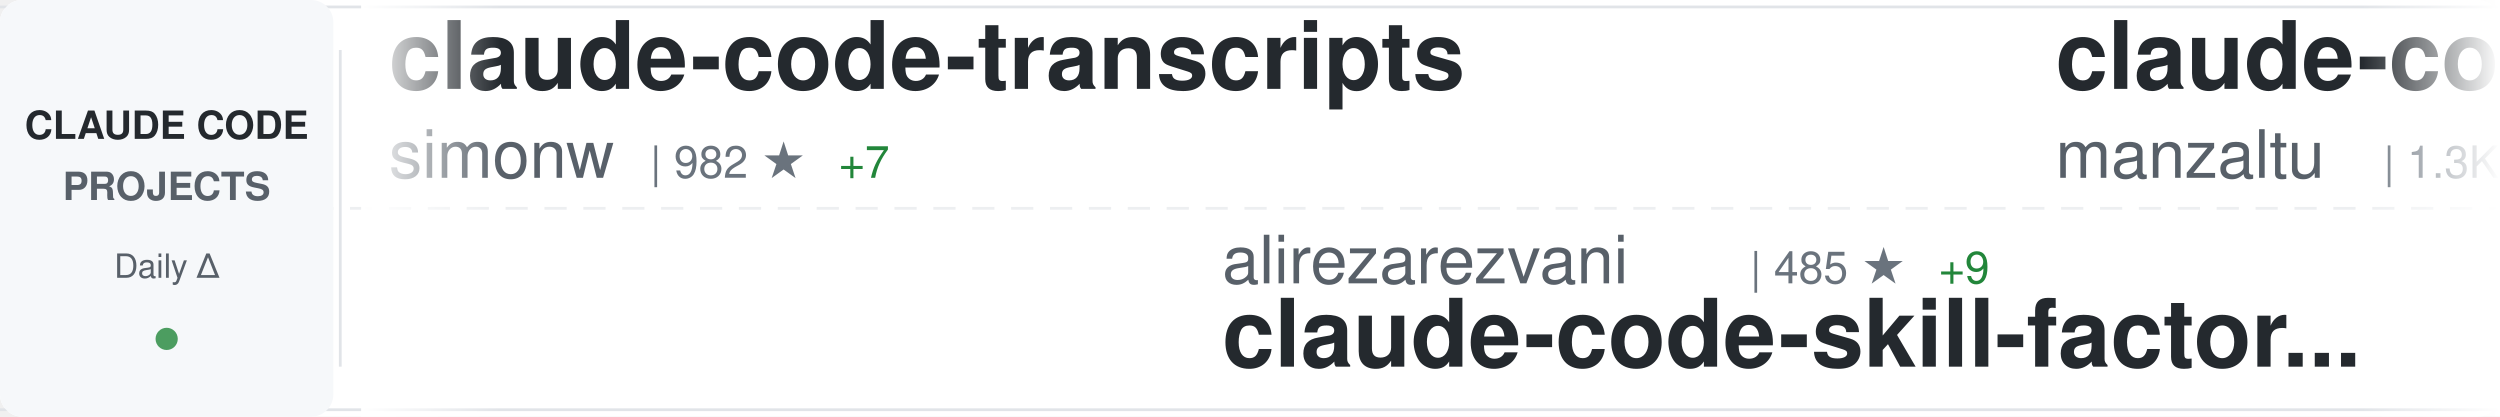
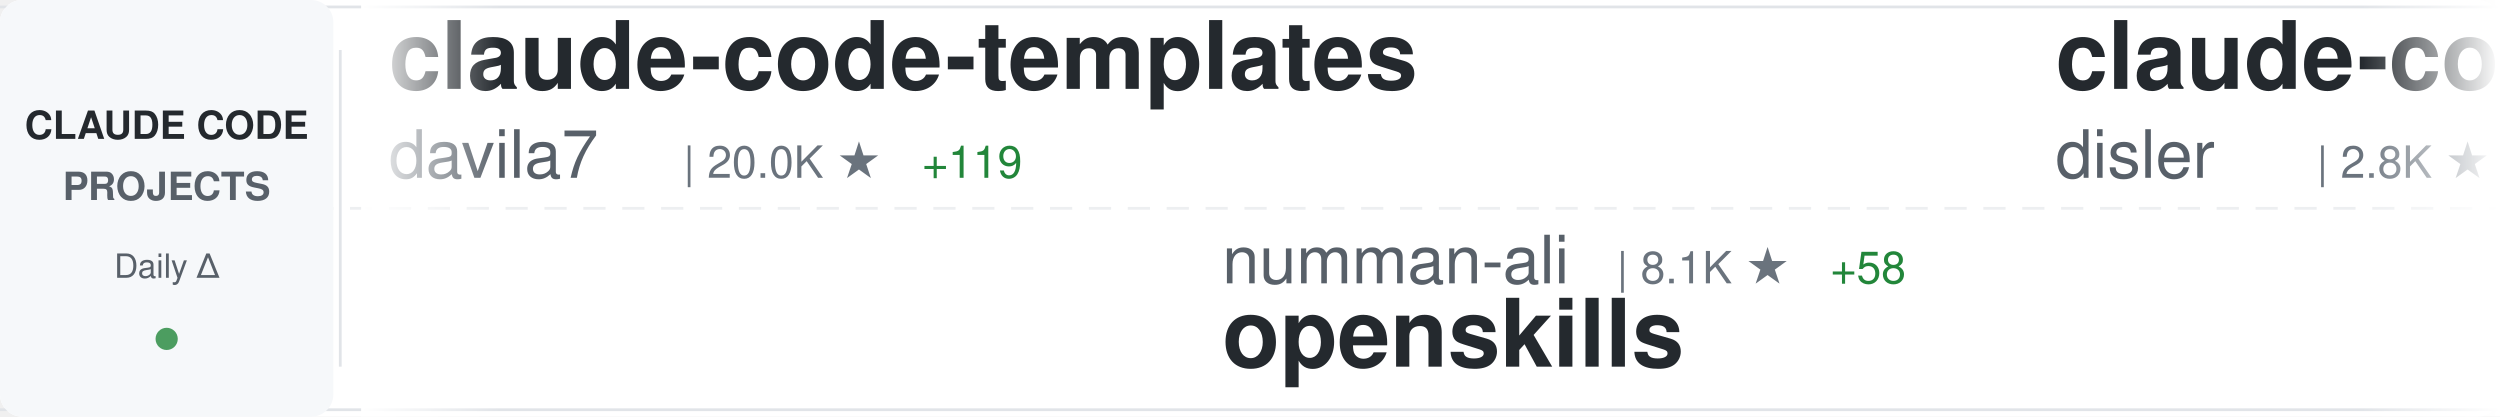
<svg xmlns="http://www.w3.org/2000/svg" width="900" height="150">
  <defs>
    <linearGradient id="awesomeLeftFade" x1="0%" y1="0%" x2="100%" y2="0%">
      <stop offset="0%" style="stop-color:#ffffff;stop-opacity:1" />
      <stop offset="100%" style="stop-color:#ffffff;stop-opacity:0" />
    </linearGradient>
    <linearGradient id="awesomeRightFade" x1="0%" y1="0%" x2="100%" y2="0%">
      <stop offset="0%" style="stop-color:#ffffff;stop-opacity:0" />
      <stop offset="100%" style="stop-color:#ffffff;stop-opacity:1" />
    </linearGradient>
  </defs>
  <rect width="900" height="150" fill="#ffffff" rx="8" />
  <rect x="0" y="2" width="900" height="1" fill="#e1e4e8" />
  <rect x="0" y="147" width="900" height="1" fill="#e1e4e8" />
  <line x1="0" y1="75" x2="900" y2="75" stroke="#e1e4e8" stroke-width="1" stroke-dasharray="8 6" opacity="0.6" />
  <rect x="0" y="0" width="120" height="150" fill="#f6f8fa" rx="8" />
  <text x="60" y="50" font-family="-apple-system, BlinkMacSystemFont, 'Segoe UI', Helvetica, Arial, sans-serif" font-size="14" font-weight="600" fill="#24292e" text-anchor="middle">CLAUDE CODE</text>
  <text x="60" y="72" font-family="-apple-system, BlinkMacSystemFont, 'Segoe UI', Helvetica, Arial, sans-serif" font-size="14" font-weight="600" fill="#586069" text-anchor="middle">PROJECTS</text>
  <text x="60" y="100" font-family="-apple-system, BlinkMacSystemFont, 'Segoe UI', Helvetica, Arial, sans-serif" font-size="12" font-weight="500" fill="#586069" text-anchor="middle">Daily Δ</text>
  <circle cx="60" cy="122" r="4" fill="#22863a" opacity="0.8" />
  <rect x="122" y="18" width="1" height="114" fill="#e1e4e8" />
  <clipPath id="awesomeTickerClip">
    <rect x="130" y="0" width="770" height="150" />
  </clipPath>
  <g clip-path="url(#awesomeTickerClip)">
    <g id="awesomeTickerItems">
      <animateTransform attributeName="transform" attributeType="XML" type="translate" from="0 0" to="-3000 0" dur="54s" repeatCount="indefinite" />
      <g transform="translate(0, 0)">
-         <text x="140" y="32" font-family="-apple-system, BlinkMacSystemFont, 'Segoe UI', Helvetica, Arial, sans-serif" font-size="34" font-weight="600" fill="#24292e">claude-code-transcripts</text>
-         <text x="140" y="64" font-family="-apple-system, BlinkMacSystemFont, 'Segoe UI', Helvetica, Arial, sans-serif" font-size="24" font-weight="400" fill="#586069">simonw</text>
-         <text x="234" y="64" font-family="-apple-system, BlinkMacSystemFont, 'Segoe UI', Helvetica, Arial, sans-serif" font-size="16" font-weight="500" fill="#6a737d">| 982 ★</text>
-         <text x="302" y="64" font-family="-apple-system, BlinkMacSystemFont, 'Segoe UI', Helvetica, Arial, sans-serif" font-size="16" font-weight="500" fill="#22863a"> +7</text>
+         <text x="140" y="32" font-family="-apple-system, BlinkMacSystemFont, 'Segoe UI', Helvetica, Arial, sans-serif" font-size="34" font-weight="600" fill="#24292e">claude-code-templates</text>
+         <text x="140" y="64" font-family="-apple-system, BlinkMacSystemFont, 'Segoe UI', Helvetica, Arial, sans-serif" font-size="24" font-weight="400" fill="#586069">davila7</text>
+         <text x="246" y="64" font-family="-apple-system, BlinkMacSystemFont, 'Segoe UI', Helvetica, Arial, sans-serif" font-size="16" font-weight="500" fill="#6a737d">| 20.0K ★</text>
+         <text x="332" y="64" font-family="-apple-system, BlinkMacSystemFont, 'Segoe UI', Helvetica, Arial, sans-serif" font-size="16" font-weight="500" fill="#22863a"> +119</text>
      </g>
      <g transform="translate(300, 0)">
-         <text x="140" y="102" font-family="-apple-system, BlinkMacSystemFont, 'Segoe UI', Helvetica, Arial, sans-serif" font-size="24" font-weight="400" fill="#586069">alirezarezvani</text>
-         <text x="330" y="102" font-family="-apple-system, BlinkMacSystemFont, 'Segoe UI', Helvetica, Arial, sans-serif" font-size="16" font-weight="500" fill="#6a737d">| 485 ★</text>
-         <text x="398" y="102" font-family="-apple-system, BlinkMacSystemFont, 'Segoe UI', Helvetica, Arial, sans-serif" font-size="16" font-weight="500" fill="#22863a"> +9</text>
-         <text x="140" y="132" font-family="-apple-system, BlinkMacSystemFont, 'Segoe UI', Helvetica, Arial, sans-serif" font-size="34" font-weight="600" fill="#24292e">claude-code-skill-factor...</text>
+         <text x="140" y="102" font-family="-apple-system, BlinkMacSystemFont, 'Segoe UI', Helvetica, Arial, sans-serif" font-size="24" font-weight="400" fill="#586069">numman-ali</text>
+         <text x="282" y="102" font-family="-apple-system, BlinkMacSystemFont, 'Segoe UI', Helvetica, Arial, sans-serif" font-size="16" font-weight="500" fill="#6a737d">| 8.1K ★</text>
+         <text x="359" y="102" font-family="-apple-system, BlinkMacSystemFont, 'Segoe UI', Helvetica, Arial, sans-serif" font-size="16" font-weight="500" fill="#22863a"> +58</text>
+         <text x="140" y="132" font-family="-apple-system, BlinkMacSystemFont, 'Segoe UI', Helvetica, Arial, sans-serif" font-size="34" font-weight="600" fill="#24292e">openskills</text>
      </g>
      <g transform="translate(600, 0)">
-         <text x="140" y="32" font-family="-apple-system, BlinkMacSystemFont, 'Segoe UI', Helvetica, Arial, sans-serif" font-size="34" font-weight="600" fill="#24292e">claude-code-ide.el</text>
-         <text x="140" y="64" font-family="-apple-system, BlinkMacSystemFont, 'Segoe UI', Helvetica, Arial, sans-serif" font-size="24" font-weight="400" fill="#586069">manzaltu</text>
-         <text x="258" y="64" font-family="-apple-system, BlinkMacSystemFont, 'Segoe UI', Helvetica, Arial, sans-serif" font-size="16" font-weight="500" fill="#6a737d">| 1.3K ★</text>
-         <text x="335" y="64" font-family="-apple-system, BlinkMacSystemFont, 'Segoe UI', Helvetica, Arial, sans-serif" font-size="16" font-weight="500" fill="#22863a"> +3</text>
+         <text x="140" y="32" font-family="-apple-system, BlinkMacSystemFont, 'Segoe UI', Helvetica, Arial, sans-serif" font-size="34" font-weight="600" fill="#24292e">claude-code-hooks-master...</text>
+         <text x="140" y="64" font-family="-apple-system, BlinkMacSystemFont, 'Segoe UI', Helvetica, Arial, sans-serif" font-size="24" font-weight="400" fill="#586069">disler</text>
+         <text x="234" y="64" font-family="-apple-system, BlinkMacSystemFont, 'Segoe UI', Helvetica, Arial, sans-serif" font-size="16" font-weight="500" fill="#6a737d">| 2.8K ★</text>
+         <text x="311" y="64" font-family="-apple-system, BlinkMacSystemFont, 'Segoe UI', Helvetica, Arial, sans-serif" font-size="16" font-weight="500" fill="#22863a"> +60</text>
      </g>
      <g transform="translate(900, 0)">
-         <text x="140" y="102" font-family="-apple-system, BlinkMacSystemFont, 'Segoe UI', Helvetica, Arial, sans-serif" font-size="24" font-weight="400" fill="#586069">router-for-me</text>
-         <text x="318" y="102" font-family="-apple-system, BlinkMacSystemFont, 'Segoe UI', Helvetica, Arial, sans-serif" font-size="16" font-weight="500" fill="#6a737d">| 9.9K ★</text>
-         <text x="395" y="102" font-family="-apple-system, BlinkMacSystemFont, 'Segoe UI', Helvetica, Arial, sans-serif" font-size="16" font-weight="500" fill="#22863a"> +119</text>
-         <text x="140" y="132" font-family="-apple-system, BlinkMacSystemFont, 'Segoe UI', Helvetica, Arial, sans-serif" font-size="34" font-weight="600" fill="#24292e">CLIProxyAPI</text>
+         <text x="140" y="102" font-family="-apple-system, BlinkMacSystemFont, 'Segoe UI', Helvetica, Arial, sans-serif" font-size="24" font-weight="400" fill="#586069">obra</text>
+         <text x="210" y="102" font-family="-apple-system, BlinkMacSystemFont, 'Segoe UI', Helvetica, Arial, sans-serif" font-size="16" font-weight="500" fill="#6a737d">| 48.7K ★</text>
+         <text x="296" y="102" font-family="-apple-system, BlinkMacSystemFont, 'Segoe UI', Helvetica, Arial, sans-serif" font-size="16" font-weight="500" fill="#22863a"> +739</text>
+         <text x="140" y="132" font-family="-apple-system, BlinkMacSystemFont, 'Segoe UI', Helvetica, Arial, sans-serif" font-size="34" font-weight="600" fill="#24292e">superpowers</text>
      </g>
      <g transform="translate(1200, 0)">
-         <text x="140" y="32" font-family="-apple-system, BlinkMacSystemFont, 'Segoe UI', Helvetica, Arial, sans-serif" font-size="34" font-weight="600" fill="#24292e">cc-switch</text>
-         <text x="140" y="64" font-family="-apple-system, BlinkMacSystemFont, 'Segoe UI', Helvetica, Arial, sans-serif" font-size="24" font-weight="400" fill="#586069">farion1231</text>
-         <text x="282" y="64" font-family="-apple-system, BlinkMacSystemFont, 'Segoe UI', Helvetica, Arial, sans-serif" font-size="16" font-weight="500" fill="#6a737d">| 17.1K ★</text>
-         <text x="368" y="64" font-family="-apple-system, BlinkMacSystemFont, 'Segoe UI', Helvetica, Arial, sans-serif" font-size="16" font-weight="500" fill="#22863a"> +220</text>
+         <text x="140" y="32" font-family="-apple-system, BlinkMacSystemFont, 'Segoe UI', Helvetica, Arial, sans-serif" font-size="34" font-weight="600" fill="#24292e">claude-task-master</text>
+         <text x="140" y="64" font-family="-apple-system, BlinkMacSystemFont, 'Segoe UI', Helvetica, Arial, sans-serif" font-size="24" font-weight="400" fill="#586069">eyaltoledano</text>
+         <text x="306" y="64" font-family="-apple-system, BlinkMacSystemFont, 'Segoe UI', Helvetica, Arial, sans-serif" font-size="16" font-weight="500" fill="#6a737d">| 25.4K ★</text>
+         <text x="392" y="64" font-family="-apple-system, BlinkMacSystemFont, 'Segoe UI', Helvetica, Arial, sans-serif" font-size="16" font-weight="500" fill="#22863a"> +21</text>
      </g>
      <g transform="translate(1500, 0)">
-         <text x="140" y="102" font-family="-apple-system, BlinkMacSystemFont, 'Segoe UI', Helvetica, Arial, sans-serif" font-size="24" font-weight="400" fill="#586069">VoltAgent</text>
-         <text x="270" y="102" font-family="-apple-system, BlinkMacSystemFont, 'Segoe UI', Helvetica, Arial, sans-serif" font-size="16" font-weight="500" fill="#6a737d">| 10.1K ★</text>
-         <text x="356" y="102" font-family="-apple-system, BlinkMacSystemFont, 'Segoe UI', Helvetica, Arial, sans-serif" font-size="16" font-weight="500" fill="#22863a"> +94</text>
-         <text x="140" y="132" font-family="-apple-system, BlinkMacSystemFont, 'Segoe UI', Helvetica, Arial, sans-serif" font-size="34" font-weight="600" fill="#24292e">awesome-claude-code-suba...</text>
+         <text x="140" y="102" font-family="-apple-system, BlinkMacSystemFont, 'Segoe UI', Helvetica, Arial, sans-serif" font-size="24" font-weight="400" fill="#586069">ghuntley</text>
+         <text x="258" y="102" font-family="-apple-system, BlinkMacSystemFont, 'Segoe UI', Helvetica, Arial, sans-serif" font-size="16" font-weight="500" fill="#6a737d">| 832 ★</text>
+         <text x="326" y="102" font-family="-apple-system, BlinkMacSystemFont, 'Segoe UI', Helvetica, Arial, sans-serif" font-size="16" font-weight="500" fill="#22863a"> +1</text>
+         <text x="140" y="132" font-family="-apple-system, BlinkMacSystemFont, 'Segoe UI', Helvetica, Arial, sans-serif" font-size="34" font-weight="600" fill="#24292e">claude-code-source-code-...</text>
      </g>
      <g transform="translate(1800, 0)">
-         <text x="140" y="32" font-family="-apple-system, BlinkMacSystemFont, 'Segoe UI', Helvetica, Arial, sans-serif" font-size="34" font-weight="600" fill="#24292e">vibe-kanban</text>
-         <text x="140" y="64" font-family="-apple-system, BlinkMacSystemFont, 'Segoe UI', Helvetica, Arial, sans-serif" font-size="24" font-weight="400" fill="#586069">BloopAI</text>
-         <text x="246" y="64" font-family="-apple-system, BlinkMacSystemFont, 'Segoe UI', Helvetica, Arial, sans-serif" font-size="16" font-weight="500" fill="#6a737d">| 20.9K ★</text>
-         <text x="332" y="64" font-family="-apple-system, BlinkMacSystemFont, 'Segoe UI', Helvetica, Arial, sans-serif" font-size="16" font-weight="500" fill="#22863a"> +83</text>
+         <text x="140" y="32" font-family="-apple-system, BlinkMacSystemFont, 'Segoe UI', Helvetica, Arial, sans-serif" font-size="34" font-weight="600" fill="#24292e">claude-code-settings</text>
+         <text x="140" y="64" font-family="-apple-system, BlinkMacSystemFont, 'Segoe UI', Helvetica, Arial, sans-serif" font-size="24" font-weight="400" fill="#586069">feiskyer</text>
+         <text x="258" y="64" font-family="-apple-system, BlinkMacSystemFont, 'Segoe UI', Helvetica, Arial, sans-serif" font-size="16" font-weight="500" fill="#6a737d">| 1.2K ★</text>
+         <text x="335" y="64" font-family="-apple-system, BlinkMacSystemFont, 'Segoe UI', Helvetica, Arial, sans-serif" font-size="16" font-weight="500" fill="#22863a"> +4</text>
      </g>
      <g transform="translate(2100, 0)">
-         <text x="140" y="102" font-family="-apple-system, BlinkMacSystemFont, 'Segoe UI', Helvetica, Arial, sans-serif" font-size="24" font-weight="400" fill="#586069">1rgs</text>
-         <text x="210" y="102" font-family="-apple-system, BlinkMacSystemFont, 'Segoe UI', Helvetica, Arial, sans-serif" font-size="16" font-weight="500" fill="#6a737d">| 3.0K ★</text>
-         <text x="287" y="102" font-family="-apple-system, BlinkMacSystemFont, 'Segoe UI', Helvetica, Arial, sans-serif" font-size="16" font-weight="500" fill="#22863a"> +7</text>
-         <text x="140" y="132" font-family="-apple-system, BlinkMacSystemFont, 'Segoe UI', Helvetica, Arial, sans-serif" font-size="34" font-weight="600" fill="#24292e">claude-code-proxy</text>
+         <text x="140" y="102" font-family="-apple-system, BlinkMacSystemFont, 'Segoe UI', Helvetica, Arial, sans-serif" font-size="24" font-weight="400" fill="#586069">musistudio</text>
+         <text x="282" y="102" font-family="-apple-system, BlinkMacSystemFont, 'Segoe UI', Helvetica, Arial, sans-serif" font-size="16" font-weight="500" fill="#6a737d">| 27.6K ★</text>
+         <text x="368" y="102" font-family="-apple-system, BlinkMacSystemFont, 'Segoe UI', Helvetica, Arial, sans-serif" font-size="16" font-weight="500" fill="#22863a"> +75</text>
+         <text x="140" y="132" font-family="-apple-system, BlinkMacSystemFont, 'Segoe UI', Helvetica, Arial, sans-serif" font-size="34" font-weight="600" fill="#24292e">claude-code-router</text>
      </g>
      <g transform="translate(2400, 0)">
-         <text x="140" y="32" font-family="-apple-system, BlinkMacSystemFont, 'Segoe UI', Helvetica, Arial, sans-serif" font-size="34" font-weight="600" fill="#24292e">claude-code</text>
-         <text x="140" y="64" font-family="-apple-system, BlinkMacSystemFont, 'Segoe UI', Helvetica, Arial, sans-serif" font-size="24" font-weight="400" fill="#586069">MadAppGang</text>
-         <text x="282" y="64" font-family="-apple-system, BlinkMacSystemFont, 'Segoe UI', Helvetica, Arial, sans-serif" font-size="16" font-weight="500" fill="#6a737d">| 224 ★</text>
+         <text x="140" y="32" font-family="-apple-system, BlinkMacSystemFont, 'Segoe UI', Helvetica, Arial, sans-serif" font-size="34" font-weight="600" fill="#24292e">happy</text>
+         <text x="140" y="64" font-family="-apple-system, BlinkMacSystemFont, 'Segoe UI', Helvetica, Arial, sans-serif" font-size="24" font-weight="400" fill="#586069">slopus</text>
+         <text x="234" y="64" font-family="-apple-system, BlinkMacSystemFont, 'Segoe UI', Helvetica, Arial, sans-serif" font-size="16" font-weight="500" fill="#6a737d">| 11.1K ★</text>
+         <text x="320" y="64" font-family="-apple-system, BlinkMacSystemFont, 'Segoe UI', Helvetica, Arial, sans-serif" font-size="16" font-weight="500" fill="#22863a"> +166</text>
      </g>
      <g transform="translate(2700, 0)">
-         <text x="140" y="102" font-family="-apple-system, BlinkMacSystemFont, 'Segoe UI', Helvetica, Arial, sans-serif" font-size="24" font-weight="400" fill="#586069">EnzeD</text>
-         <text x="222" y="102" font-family="-apple-system, BlinkMacSystemFont, 'Segoe UI', Helvetica, Arial, sans-serif" font-size="16" font-weight="500" fill="#6a737d">| 3.9K ★</text>
-         <text x="299" y="102" font-family="-apple-system, BlinkMacSystemFont, 'Segoe UI', Helvetica, Arial, sans-serif" font-size="16" font-weight="500" fill="#22863a"> +5</text>
-         <text x="140" y="132" font-family="-apple-system, BlinkMacSystemFont, 'Segoe UI', Helvetica, Arial, sans-serif" font-size="34" font-weight="600" fill="#24292e">vibe-coding</text>
+         <text x="140" y="102" font-family="-apple-system, BlinkMacSystemFont, 'Segoe UI', Helvetica, Arial, sans-serif" font-size="24" font-weight="400" fill="#586069">jarrodwatts</text>
+         <text x="294" y="102" font-family="-apple-system, BlinkMacSystemFont, 'Segoe UI', Helvetica, Arial, sans-serif" font-size="16" font-weight="500" fill="#6a737d">| 923 ★</text>
+         <text x="140" y="132" font-family="-apple-system, BlinkMacSystemFont, 'Segoe UI', Helvetica, Arial, sans-serif" font-size="34" font-weight="600" fill="#24292e">claude-code-config</text>
      </g>
      <g transform="translate(3000, 0)">
-         <text x="140" y="32" font-family="-apple-system, BlinkMacSystemFont, 'Segoe UI', Helvetica, Arial, sans-serif" font-size="34" font-weight="600" fill="#24292e">claude-code-transcripts</text>
-         <text x="140" y="64" font-family="-apple-system, BlinkMacSystemFont, 'Segoe UI', Helvetica, Arial, sans-serif" font-size="24" font-weight="400" fill="#586069">simonw</text>
-         <text x="234" y="64" font-family="-apple-system, BlinkMacSystemFont, 'Segoe UI', Helvetica, Arial, sans-serif" font-size="16" font-weight="500" fill="#6a737d">| 982 ★</text>
-         <text x="302" y="64" font-family="-apple-system, BlinkMacSystemFont, 'Segoe UI', Helvetica, Arial, sans-serif" font-size="16" font-weight="500" fill="#22863a"> +7</text>
+         <text x="140" y="32" font-family="-apple-system, BlinkMacSystemFont, 'Segoe UI', Helvetica, Arial, sans-serif" font-size="34" font-weight="600" fill="#24292e">claude-code-templates</text>
+         <text x="140" y="64" font-family="-apple-system, BlinkMacSystemFont, 'Segoe UI', Helvetica, Arial, sans-serif" font-size="24" font-weight="400" fill="#586069">davila7</text>
+         <text x="246" y="64" font-family="-apple-system, BlinkMacSystemFont, 'Segoe UI', Helvetica, Arial, sans-serif" font-size="16" font-weight="500" fill="#6a737d">| 20.0K ★</text>
+         <text x="332" y="64" font-family="-apple-system, BlinkMacSystemFont, 'Segoe UI', Helvetica, Arial, sans-serif" font-size="16" font-weight="500" fill="#22863a"> +119</text>
      </g>
      <g transform="translate(3300, 0)">
-         <text x="140" y="102" font-family="-apple-system, BlinkMacSystemFont, 'Segoe UI', Helvetica, Arial, sans-serif" font-size="24" font-weight="400" fill="#586069">alirezarezvani</text>
-         <text x="330" y="102" font-family="-apple-system, BlinkMacSystemFont, 'Segoe UI', Helvetica, Arial, sans-serif" font-size="16" font-weight="500" fill="#6a737d">| 485 ★</text>
-         <text x="398" y="102" font-family="-apple-system, BlinkMacSystemFont, 'Segoe UI', Helvetica, Arial, sans-serif" font-size="16" font-weight="500" fill="#22863a"> +9</text>
-         <text x="140" y="132" font-family="-apple-system, BlinkMacSystemFont, 'Segoe UI', Helvetica, Arial, sans-serif" font-size="34" font-weight="600" fill="#24292e">claude-code-skill-factor...</text>
+         <text x="140" y="102" font-family="-apple-system, BlinkMacSystemFont, 'Segoe UI', Helvetica, Arial, sans-serif" font-size="24" font-weight="400" fill="#586069">numman-ali</text>
+         <text x="282" y="102" font-family="-apple-system, BlinkMacSystemFont, 'Segoe UI', Helvetica, Arial, sans-serif" font-size="16" font-weight="500" fill="#6a737d">| 8.1K ★</text>
+         <text x="359" y="102" font-family="-apple-system, BlinkMacSystemFont, 'Segoe UI', Helvetica, Arial, sans-serif" font-size="16" font-weight="500" fill="#22863a"> +58</text>
+         <text x="140" y="132" font-family="-apple-system, BlinkMacSystemFont, 'Segoe UI', Helvetica, Arial, sans-serif" font-size="34" font-weight="600" fill="#24292e">openskills</text>
      </g>
      <g transform="translate(3600, 0)">
-         <text x="140" y="32" font-family="-apple-system, BlinkMacSystemFont, 'Segoe UI', Helvetica, Arial, sans-serif" font-size="34" font-weight="600" fill="#24292e">claude-code-ide.el</text>
-         <text x="140" y="64" font-family="-apple-system, BlinkMacSystemFont, 'Segoe UI', Helvetica, Arial, sans-serif" font-size="24" font-weight="400" fill="#586069">manzaltu</text>
-         <text x="258" y="64" font-family="-apple-system, BlinkMacSystemFont, 'Segoe UI', Helvetica, Arial, sans-serif" font-size="16" font-weight="500" fill="#6a737d">| 1.3K ★</text>
-         <text x="335" y="64" font-family="-apple-system, BlinkMacSystemFont, 'Segoe UI', Helvetica, Arial, sans-serif" font-size="16" font-weight="500" fill="#22863a"> +3</text>
+         <text x="140" y="32" font-family="-apple-system, BlinkMacSystemFont, 'Segoe UI', Helvetica, Arial, sans-serif" font-size="34" font-weight="600" fill="#24292e">claude-code-hooks-master...</text>
+         <text x="140" y="64" font-family="-apple-system, BlinkMacSystemFont, 'Segoe UI', Helvetica, Arial, sans-serif" font-size="24" font-weight="400" fill="#586069">disler</text>
+         <text x="234" y="64" font-family="-apple-system, BlinkMacSystemFont, 'Segoe UI', Helvetica, Arial, sans-serif" font-size="16" font-weight="500" fill="#6a737d">| 2.8K ★</text>
+         <text x="311" y="64" font-family="-apple-system, BlinkMacSystemFont, 'Segoe UI', Helvetica, Arial, sans-serif" font-size="16" font-weight="500" fill="#22863a"> +60</text>
      </g>
      <g transform="translate(3900, 0)">
-         <text x="140" y="102" font-family="-apple-system, BlinkMacSystemFont, 'Segoe UI', Helvetica, Arial, sans-serif" font-size="24" font-weight="400" fill="#586069">router-for-me</text>
-         <text x="318" y="102" font-family="-apple-system, BlinkMacSystemFont, 'Segoe UI', Helvetica, Arial, sans-serif" font-size="16" font-weight="500" fill="#6a737d">| 9.9K ★</text>
-         <text x="395" y="102" font-family="-apple-system, BlinkMacSystemFont, 'Segoe UI', Helvetica, Arial, sans-serif" font-size="16" font-weight="500" fill="#22863a"> +119</text>
-         <text x="140" y="132" font-family="-apple-system, BlinkMacSystemFont, 'Segoe UI', Helvetica, Arial, sans-serif" font-size="34" font-weight="600" fill="#24292e">CLIProxyAPI</text>
+         <text x="140" y="102" font-family="-apple-system, BlinkMacSystemFont, 'Segoe UI', Helvetica, Arial, sans-serif" font-size="24" font-weight="400" fill="#586069">obra</text>
+         <text x="210" y="102" font-family="-apple-system, BlinkMacSystemFont, 'Segoe UI', Helvetica, Arial, sans-serif" font-size="16" font-weight="500" fill="#6a737d">| 48.7K ★</text>
+         <text x="296" y="102" font-family="-apple-system, BlinkMacSystemFont, 'Segoe UI', Helvetica, Arial, sans-serif" font-size="16" font-weight="500" fill="#22863a"> +739</text>
+         <text x="140" y="132" font-family="-apple-system, BlinkMacSystemFont, 'Segoe UI', Helvetica, Arial, sans-serif" font-size="34" font-weight="600" fill="#24292e">superpowers</text>
      </g>
    </g>
  </g>
  <rect x="130" y="0" width="50" height="150" fill="url(#awesomeLeftFade)" />
  <rect x="850" y="0" width="50" height="150" fill="url(#awesomeRightFade)" />
</svg>
